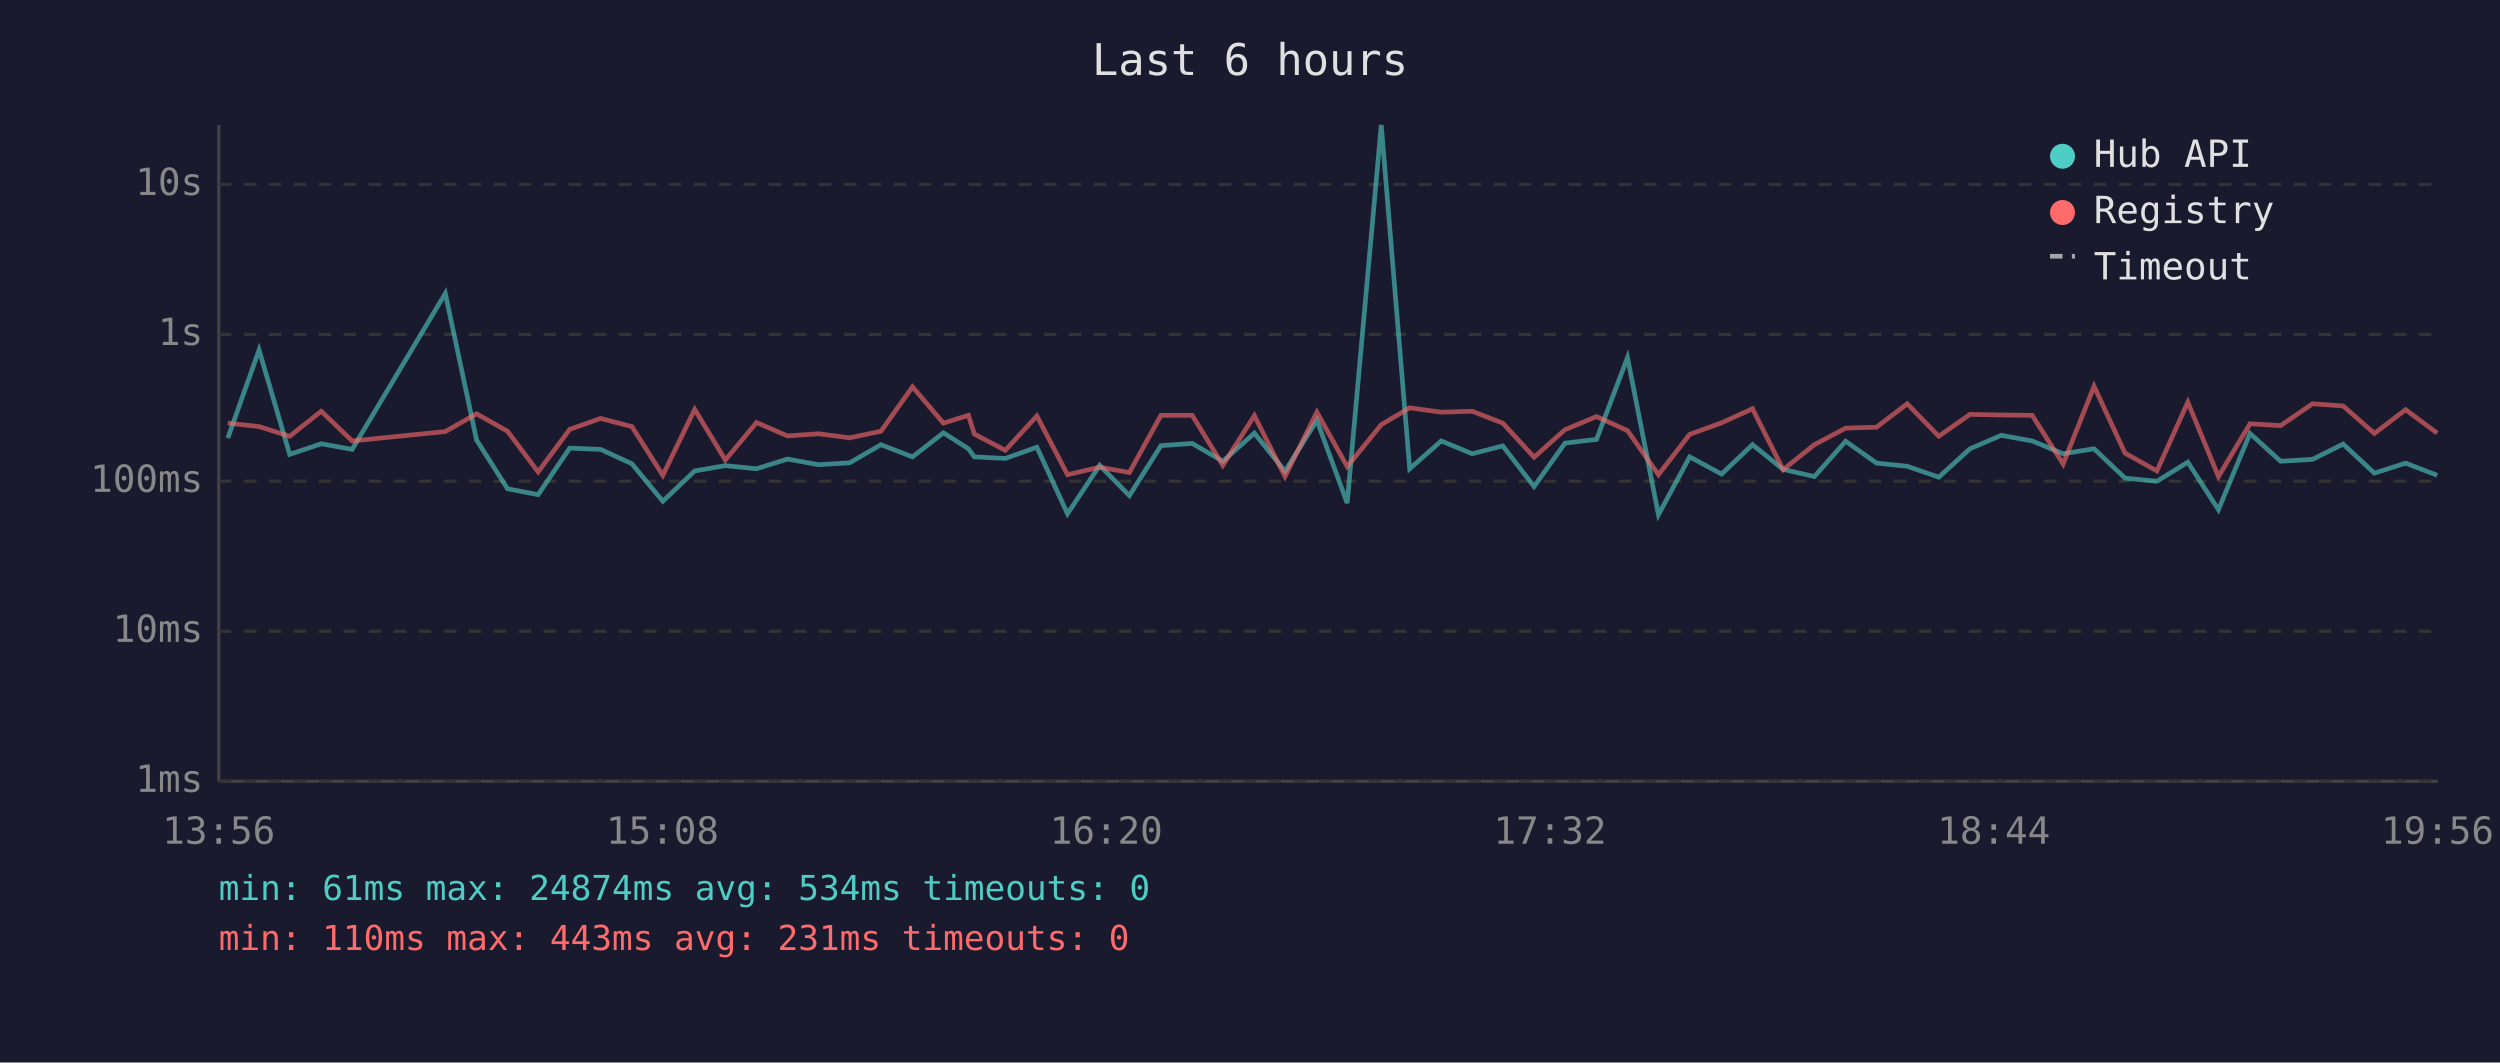
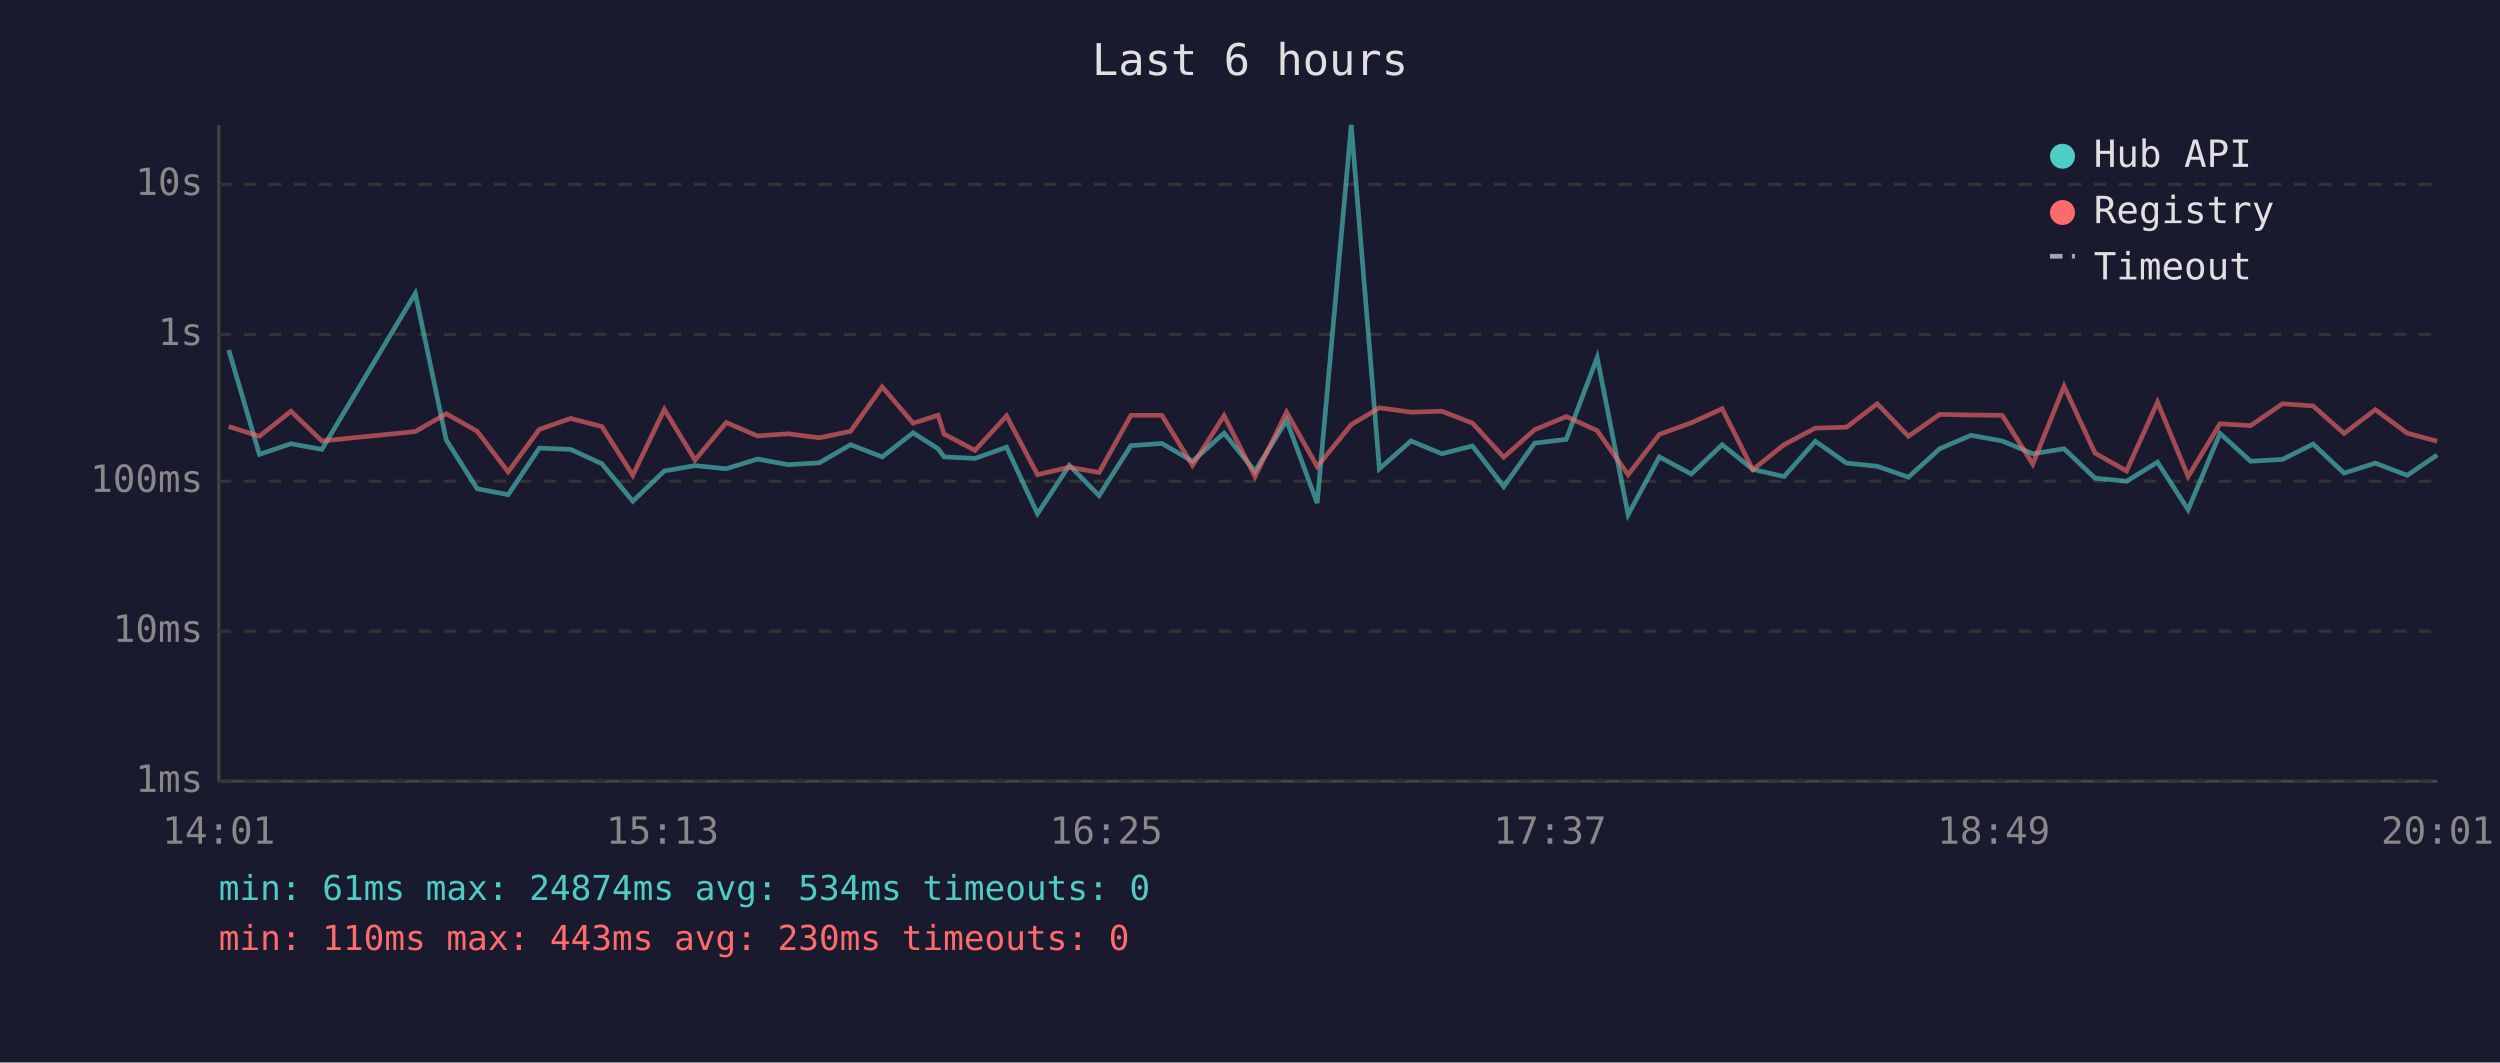
<svg xmlns="http://www.w3.org/2000/svg" viewBox="0 0 800 340" font-family="monospace" font-size="12">
  <rect width="800" height="340" fill="#1a1a2e" />
  <text x="400" y="24" fill="#e0e0e0" font-size="14" text-anchor="middle">Last 6 hours</text>
  <line x1="70" y1="40" x2="70" y2="250" stroke="#444" stroke-width="1" />
  <line x1="70" y1="250" x2="780" y2="250" stroke="#444" stroke-width="1" />
  <line x1="70" y1="250" x2="780" y2="250" stroke="#333" stroke-width="1" stroke-dasharray="4" />
  <text x="65" y="250" fill="#888" text-anchor="end" dominant-baseline="middle">1ms</text>
  <line x1="70" y1="202" x2="780" y2="202" stroke="#333" stroke-width="1" stroke-dasharray="4" />
  <text x="65" y="202" fill="#888" text-anchor="end" dominant-baseline="middle">10ms</text>
  <line x1="70" y1="154" x2="780" y2="154" stroke="#333" stroke-width="1" stroke-dasharray="4" />
  <text x="65" y="154" fill="#888" text-anchor="end" dominant-baseline="middle">100ms</text>
  <line x1="70" y1="107" x2="780" y2="107" stroke="#333" stroke-width="1" stroke-dasharray="4" />
  <text x="65" y="107" fill="#888" text-anchor="end" dominant-baseline="middle">1s</text>
  <line x1="70" y1="59" x2="780" y2="59" stroke="#333" stroke-width="1" stroke-dasharray="4" />
  <text x="65" y="59" fill="#888" text-anchor="end" dominant-baseline="middle">10s</text>
-   <text x="70" y="270" fill="#888" text-anchor="middle">13:56</text>
-   <text x="212" y="270" fill="#888" text-anchor="middle">15:08</text>
-   <text x="354" y="270" fill="#888" text-anchor="middle">16:20</text>
-   <text x="496" y="270" fill="#888" text-anchor="middle">17:32</text>
-   <text x="638" y="270" fill="#888" text-anchor="middle">18:44</text>
-   <text x="780" y="270" fill="#888" text-anchor="middle">19:56</text>
-   <polyline points="72.9,140.2 82.9,112.0 92.7,145.4 102.8,142.0 112.7,143.8 142.5,93.9 152.5,140.8 162.4,156.4 172.2,158.3 182.3,143.4 192.2,143.8 202.2,148.4 212.1,160.4 222.3,150.7 232.1,149.0 242.1,150.0 252.0,146.9 261.9,148.7 271.9,148.1 281.9,142.3 292.0,146.2 301.9,138.5 309.9,143.6 311.8,146.2 321.7,146.7 331.8,143.1 341.6,164.4 351.9,148.9 361.4,158.6 371.5,142.6 381.5,141.9 391.3,147.6 401.4,138.6 411.2,150.8 421.4,134.5 431.1,161.0 442.0,40.0 451.1,150.0 461.2,141.1 471.1,145.2 480.9,142.7 490.9,155.7 500.8,141.8 510.9,140.6 520.8,114.4 530.7,164.7 540.7,146.2 550.9,151.7 560.8,142.3 570.6,150.2 580.6,152.5 590.6,141.2 600.5,148.2 610.3,149.2 620.4,152.7 630.4,143.6 640.4,139.3 650.3,141.1 660.2,145.2 670.1,143.6 680.0,153.0 690.2,154.0 700.1,147.9 709.9,163.1 720.0,138.7 729.8,147.6 740.0,147.0 749.8,142.1 759.8,151.4 769.8,148.2 779.9,152.1" fill="none" stroke="#4ecdc4" stroke-width="1.5" opacity="0.6" />
-   <polyline points="72.9,135.4 82.9,136.5 92.7,139.6 102.8,131.6 112.7,141.1 142.5,138.1 152.5,132.4 162.4,138.0 172.2,151.0 182.3,137.4 192.2,133.9 202.2,136.5 212.1,152.1 222.3,131.0 232.1,147.2 242.1,135.2 252.0,139.5 261.9,138.8 271.9,140.1 281.9,138.0 292.0,123.8 301.9,135.4 309.9,132.9 311.8,138.9 321.7,144.1 331.8,133.1 341.6,151.9 351.9,149.5 361.4,151.2 371.5,132.9 381.5,132.9 391.3,148.9 401.4,133.0 411.2,152.5 421.4,131.9 431.1,149.3 442.0,135.9 451.1,130.5 461.2,131.9 471.1,131.6 480.9,135.4 490.9,146.3 500.8,137.5 510.9,133.3 520.8,137.8 530.7,151.9 540.7,139.0 550.9,135.3 560.8,130.8 570.6,150.3 580.6,142.3 590.6,137.0 600.5,136.7 610.3,129.2 620.4,139.6 630.4,132.6 640.4,132.8 650.3,132.9 660.2,148.5 670.1,123.6 680.0,145.0 690.2,150.7 700.1,128.7 709.9,152.5 720.0,135.6 729.8,136.2 740.0,129.2 749.8,129.9 759.8,138.7 769.8,131.1 779.9,138.6" fill="none" stroke="#ff6b6b" stroke-width="1.5" opacity="0.6" />
+   <text x="70" y="270" fill="#888" text-anchor="middle">14:01</text>
+   <text x="212" y="270" fill="#888" text-anchor="middle">15:13</text>
+   <text x="354" y="270" fill="#888" text-anchor="middle">16:25</text>
+   <text x="496" y="270" fill="#888" text-anchor="middle">17:37</text>
+   <text x="638" y="270" fill="#888" text-anchor="middle">18:49</text>
+   <text x="780" y="270" fill="#888" text-anchor="middle">20:01</text>
+   <polyline points="73.2,112.0 83.0,145.4 93.1,142.0 103.0,143.8 132.9,93.9 142.8,140.8 152.7,156.4 162.6,158.3 172.6,143.4 182.6,143.8 192.6,148.4 202.5,160.4 212.6,150.7 222.4,149.0 232.4,150.0 242.4,146.9 252.2,148.7 262.2,148.1 272.2,142.3 282.3,146.2 292.2,138.5 300.2,143.6 302.1,146.2 312.0,146.7 322.1,143.1 332.0,164.4 342.2,148.9 351.7,158.6 361.9,142.6 371.8,141.9 381.6,147.6 391.7,138.6 401.6,150.8 411.7,134.5 421.5,161.0 432.4,40.0 441.4,150.0 451.5,141.1 461.4,145.2 471.2,142.7 481.2,155.7 491.1,141.8 501.2,140.6 511.1,114.4 521.0,164.7 531.0,146.2 541.2,151.7 551.1,142.3 560.9,150.2 570.9,152.5 580.9,141.2 590.9,148.2 600.7,149.2 610.7,152.7 620.7,143.6 630.7,139.3 640.7,141.1 650.5,145.2 660.5,143.6 670.4,153.0 680.5,154.0 690.4,147.9 700.2,163.1 710.4,138.7 720.2,147.6 730.4,147.0 740.2,142.1 750.1,151.4 760.1,148.2 770.3,152.1 779.9,145.6" fill="none" stroke="#4ecdc4" stroke-width="1.5" opacity="0.6" />
+   <polyline points="73.2,136.5 83.0,139.6 93.1,131.6 103.0,141.1 132.9,138.1 142.8,132.4 152.7,138.0 162.6,151.0 172.6,137.4 182.6,133.9 192.6,136.5 202.5,152.1 212.6,131.0 222.4,147.2 232.4,135.2 242.4,139.5 252.2,138.8 262.2,140.1 272.2,138.0 282.3,123.8 292.2,135.4 300.2,132.9 302.1,138.9 312.0,144.1 322.1,133.1 332.0,151.9 342.2,149.5 351.7,151.2 361.9,132.9 371.8,132.9 381.6,148.9 391.7,133.0 401.6,152.5 411.7,131.9 421.5,149.3 432.4,135.9 441.4,130.5 451.5,131.9 461.4,131.6 471.2,135.4 481.2,146.3 491.1,137.5 501.2,133.3 511.1,137.8 521.0,151.9 531.0,139.0 541.2,135.3 551.1,130.8 560.9,150.3 570.9,142.3 580.9,137.0 590.9,136.7 600.7,129.2 610.7,139.6 620.7,132.6 630.7,132.8 640.7,132.9 650.5,148.5 660.5,123.6 670.4,145.0 680.5,150.7 690.4,128.7 700.2,152.5 710.4,135.6 720.2,136.2 730.4,129.2 740.2,129.9 750.1,138.7 760.1,131.1 770.3,138.6 779.9,141.2" fill="none" stroke="#ff6b6b" stroke-width="1.5" opacity="0.6" />
  <circle cx="660" cy="50" r="4" fill="#4ecdc4" />
  <text x="670" y="50" fill="#e0e0e0" dominant-baseline="middle">Hub API</text>
  <circle cx="660" cy="68" r="4" fill="#ff6b6b" />
  <text x="670" y="68" fill="#e0e0e0" dominant-baseline="middle">Registry</text>
  <line x1="656" y1="82" x2="664" y2="82" stroke="#e0e0e0" stroke-width="1.5" stroke-dasharray="4,3" opacity="0.7" />
  <text x="670" y="86" fill="#e0e0e0" dominant-baseline="middle">Timeout</text>
  <text x="70" y="288" fill="#4ecdc4" font-size="11">min: 61ms  max: 24874ms  avg: 534ms  timeouts: 0</text>
-   <text x="70" y="304" fill="#ff6b6b" font-size="11">min: 110ms  max: 443ms  avg: 231ms  timeouts: 0</text>
+   <text x="70" y="304" fill="#ff6b6b" font-size="11">min: 110ms  max: 443ms  avg: 230ms  timeouts: 0</text>
</svg>
